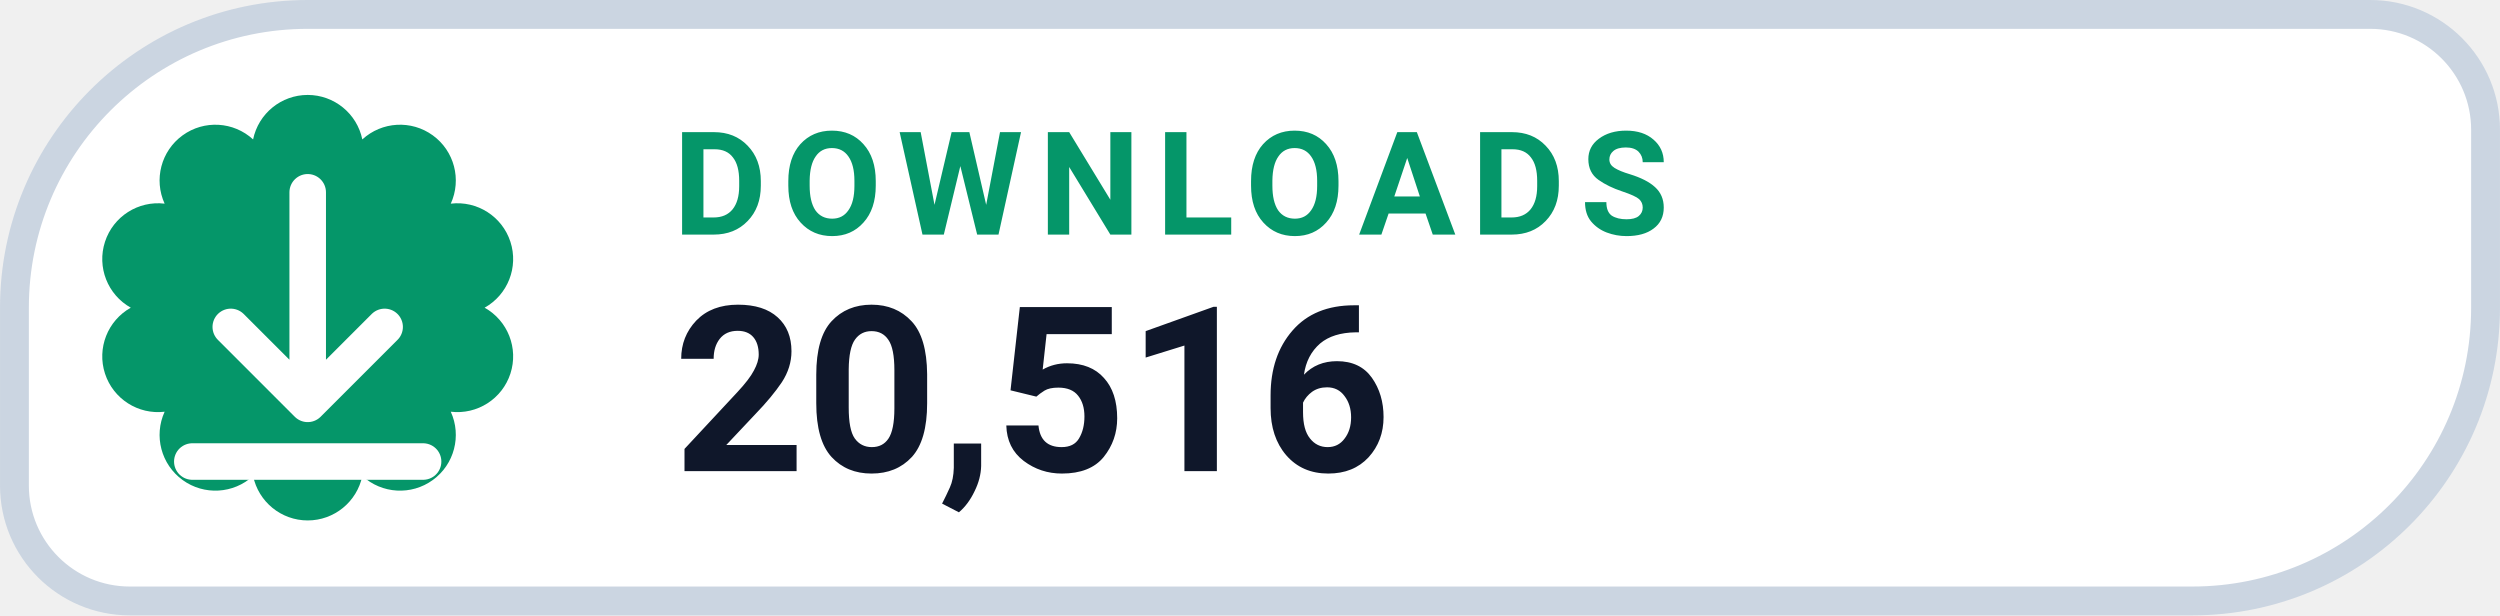
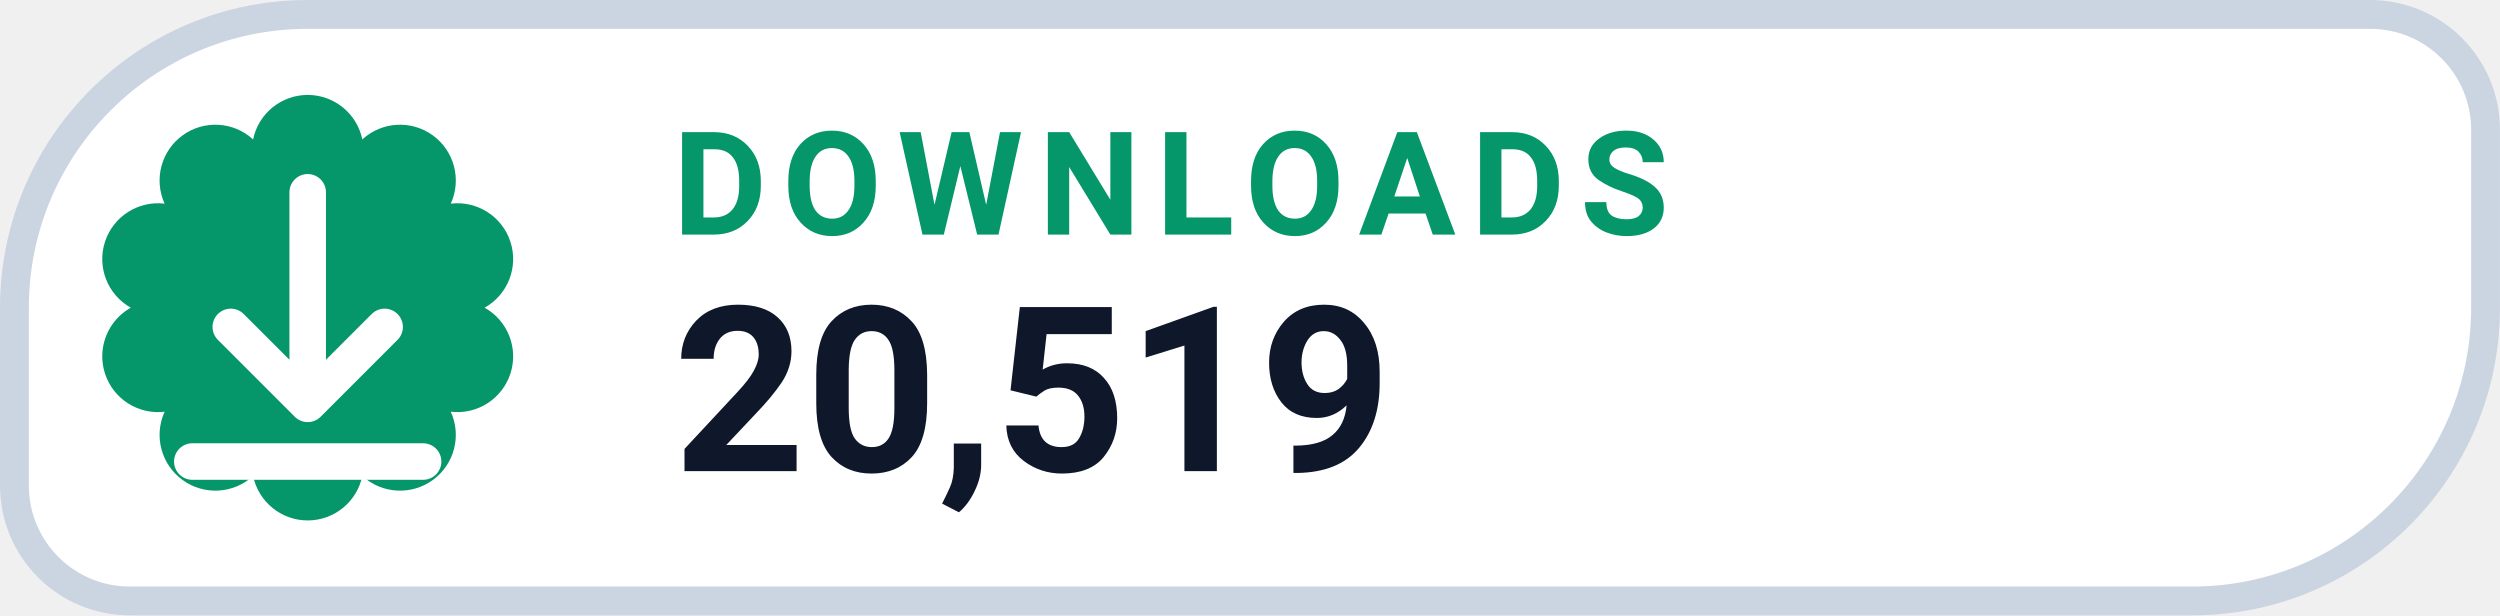
- <svg xmlns="http://www.w3.org/2000/svg" width="126" height="31.015" viewBox="0 0 130 32" role="img" aria-label="DOWNLOADS 20,516">
+ <svg xmlns="http://www.w3.org/2000/svg" width="126" height="31.015" viewBox="0 0 130 32" role="img" aria-label="DOWNLOADS 20,519">
  <path d="M 16.00 0.75 H 123.25 A 6.00 6.00 0 0 1 129.25 6.75 V 16.00 A 15.25 15.25 0 0 1 114.00 31.25 H 6.75 A 6.00 6.00 0 0 1 0.75 25.25 V 16.00 A 15.25 15.25 0 0 1 16.00 0.75 Z" fill="#FFFFFF" stroke="#CBD5E1" stroke-width="1.5" />
  <path d="M 13.16 7.25 A 2.90 2.90 0 0 1 18.84 7.25 A 2.90 2.90 0 0 1 23.44 10.59 A 2.90 2.90 0 0 1 25.20 16.00 A 2.90 2.90 0 0 1 23.44 21.41 A 2.90 2.90 0 0 1 18.84 24.75 A 2.90 2.90 0 0 1 13.16 24.75 A 2.90 2.90 0 0 1 8.56 21.41 A 2.90 2.90 0 0 1 6.80 16.00 A 2.90 2.90 0 0 1 8.56 10.59 A 2.90 2.90 0 0 1 13.16 7.25 Z" fill="#059669" />
  <g transform="translate(16 16)" style="color:#FFFFFF;">
    <path d="M0 -6 v11 m0 0 l4 -4 m-4 4 l-4 -4 M-6 8 h12" fill="none" stroke="currentColor" stroke-width="1.9" stroke-linecap="round" stroke-linejoin="round" />
  </g>
  <text x="35" y="12.2" fill="#059669" font-family="-apple-system,BlinkMacSystemFont,'Segoe UI',Roboto,Helvetica,Arial,sans-serif" font-size="7.5" font-weight="700" letter-spacing=".8">DOWNLOADS</text>
-   <text x="35" y="24.5" fill="#0F172A" font-family="-apple-system,BlinkMacSystemFont,'Segoe UI',Roboto,Helvetica,Arial,sans-serif" font-size="12" font-weight="750">20,516</text>
+   <text x="35" y="24.5" fill="#0F172A" font-family="-apple-system,BlinkMacSystemFont,'Segoe UI',Roboto,Helvetica,Arial,sans-serif" font-size="12" font-weight="750">20,519</text>
</svg>
